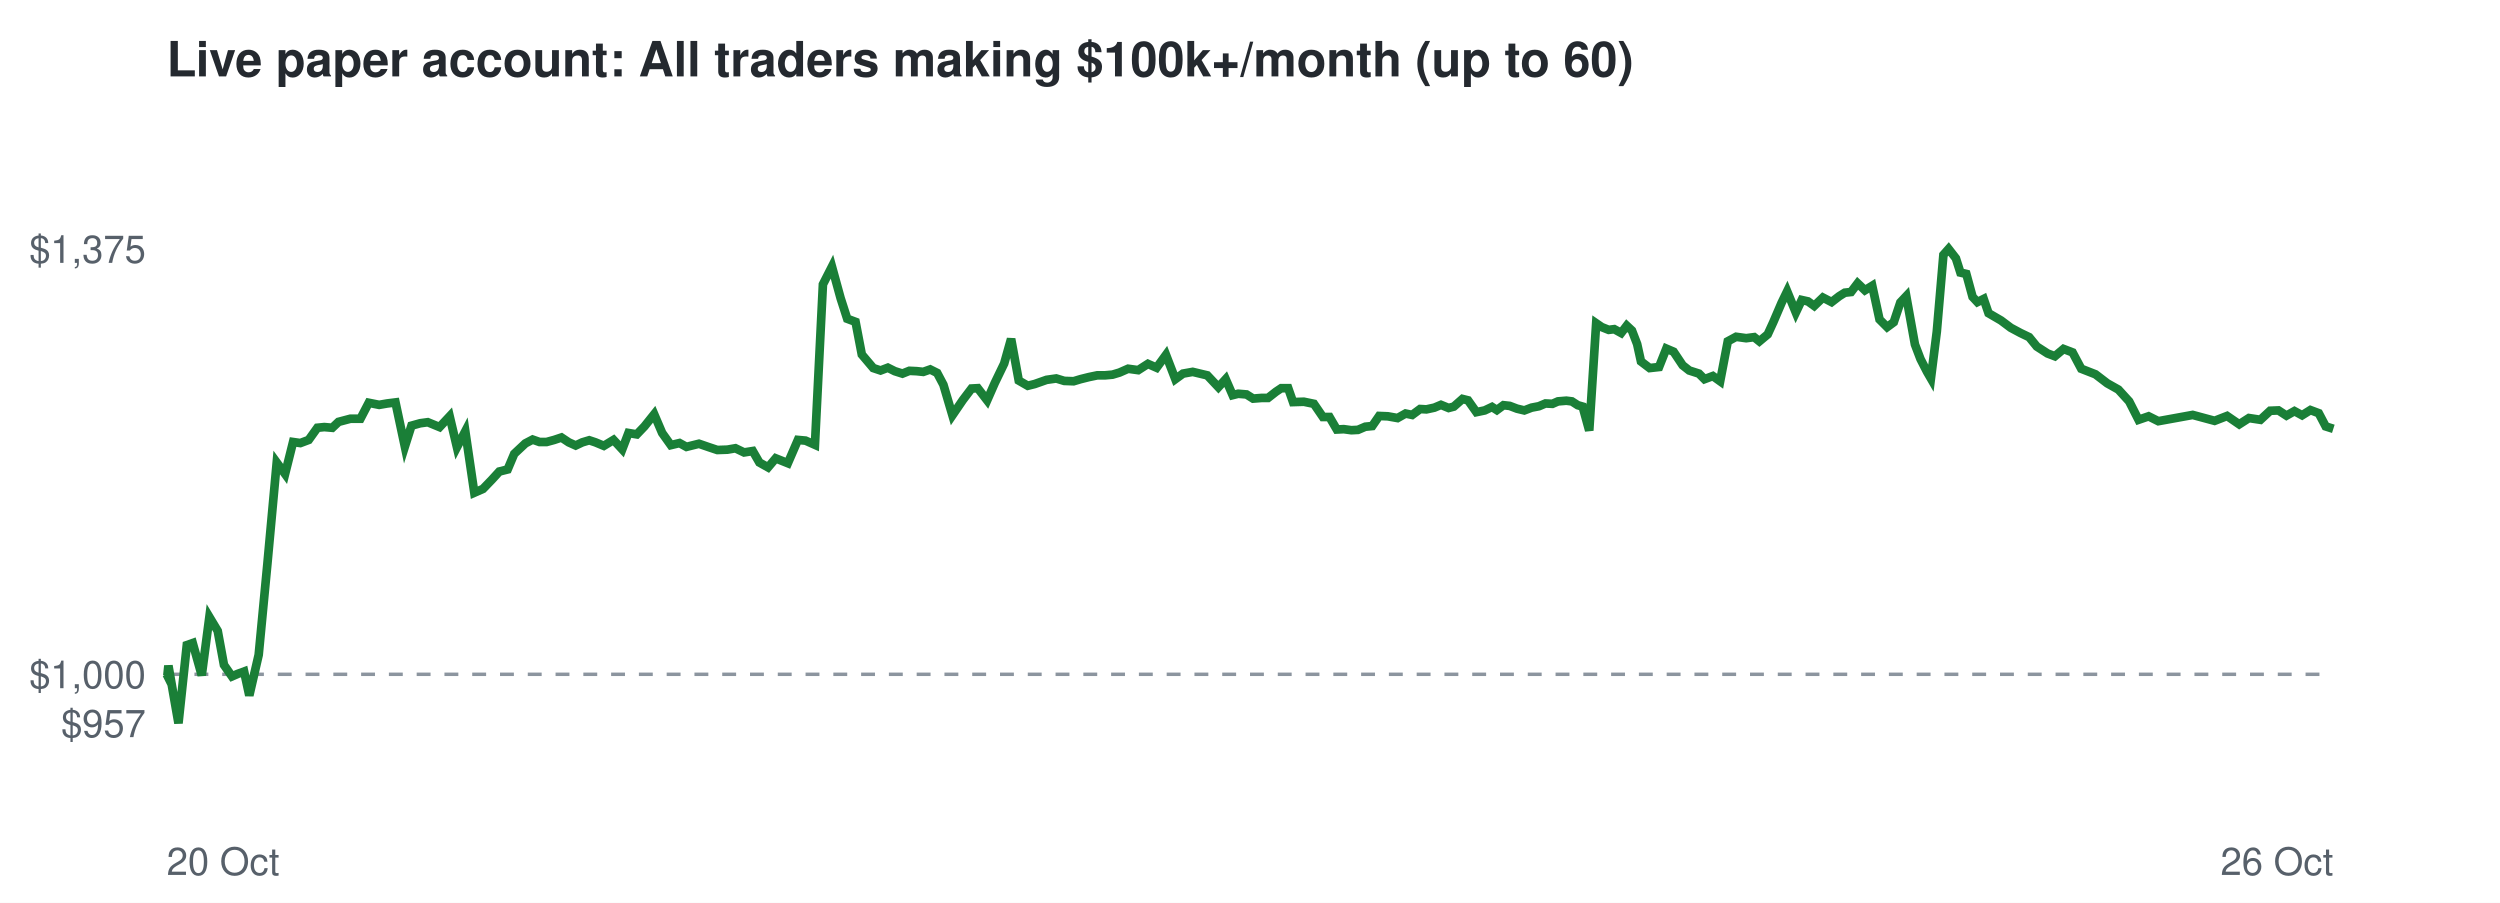
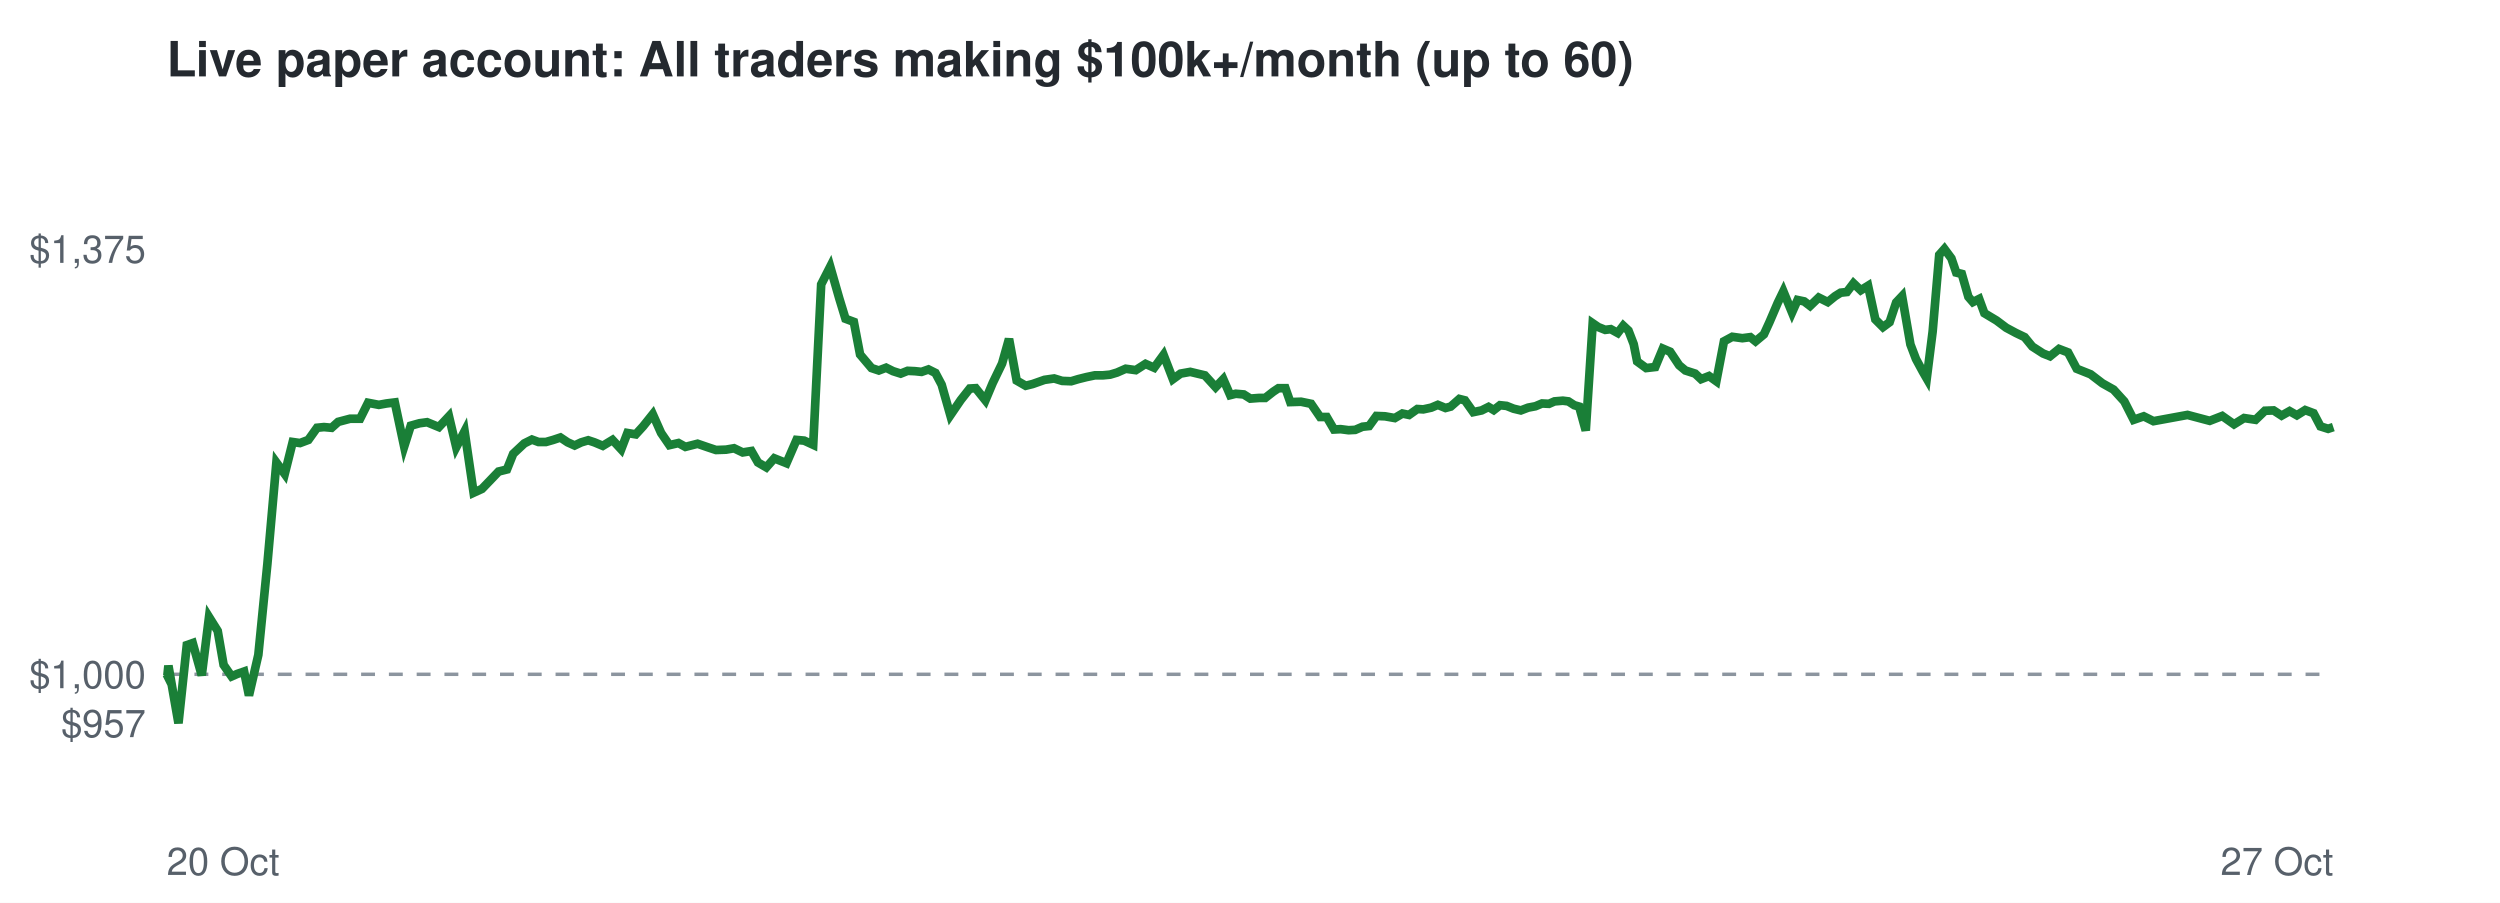
<svg xmlns="http://www.w3.org/2000/svg" viewBox="0 0 720 260" font-family="Helvetica,Arial,sans-serif">
  <rect width="720" height="260" fill="#ffffff" />
  <text x="48" y="22" font-size="14" font-weight="bold" fill="#24292f">Live paper account: All traders making $100k+/month (up to 60)</text>
  <line x1="48" x2="672" y1="194.2" y2="194.2" stroke="#8c959f" stroke-dasharray="4 4" />
  <text x="42" y="212.3" font-size="11" text-anchor="end" fill="#57606a">$957</text>
  <text x="42" y="198.2" font-size="11" text-anchor="end" fill="#57606a">$1,000</text>
  <text x="42" y="75.7" font-size="11" text-anchor="end" fill="#57606a">$1,375</text>
  <text x="48" y="252" font-size="11" fill="#57606a">20 Oct</text>
-   <text x="672" y="252" font-size="11" text-anchor="end" fill="#57606a">26 Oct</text>
-   <polyline points="48.0,194.2 48.2,194.6 48.5,191.7 51.4,208.3 53.8,185.8 55.5,185.2 58.1,194.5 60.3,177.7 62.7,181.7 64.5,191.5 66.8,194.8 68.4,194.1 70.3,193.4 71.8,200.3 74.5,188.6 77.0,162.5 79.7,133.2 82.1,136.5 84.4,127.3 86.5,127.6 88.9,126.7 91.4,123.2 93.4,123.0 95.7,123.2 97.5,121.5 100.9,120.6 103.8,120.6 106.2,116.0 109.2,116.6 111.5,116.2 113.9,115.9 116.6,128.6 118.5,122.6 121.0,121.9 123.2,121.6 126.6,123.0 129.5,119.9 131.6,128.8 134.0,124.2 136.6,141.9 139.1,140.8 141.7,138.1 143.8,135.8 146.2,135.2 148.1,130.7 151.3,127.7 153.4,126.6 155.4,127.3 157.4,127.3 159.6,126.7 161.7,126.0 163.8,127.4 165.8,128.3 167.7,127.4 169.7,126.8 171.5,127.4 173.9,128.4 176.7,126.7 179.2,129.4 181.0,124.7 183.4,125.1 185.6,122.8 188.4,119.3 190.7,124.7 193.2,128.2 195.7,127.6 197.7,128.7 201.3,127.8 204.2,128.8 206.6,129.6 209.5,129.5 211.8,129.1 214.3,130.3 216.8,129.9 218.7,133.2 221.2,134.6 223.4,132.0 226.9,133.4 229.8,126.7 232.0,126.9 234.7,128.1 237.0,81.9 239.6,76.8 242.1,85.9 244.0,91.8 246.4,92.7 248.2,102.1 251.5,106.0 253.6,106.7 255.7,105.9 257.7,106.9 259.9,107.6 261.9,106.8 264.0,106.9 265.9,107.1 267.9,106.4 269.9,107.4 271.7,110.8 274.3,119.6 277.3,115.2 279.8,111.9 281.6,111.8 284.3,115.3 286.5,110.3 289.2,104.7 291.2,97.6 293.4,109.6 296.0,111.1 298.0,110.6 301.4,109.4 304.2,109.0 306.5,109.7 309.2,109.8 311.2,109.2 313.6,108.6 316.0,108.1 318.2,108.1 320.4,107.9 322.4,107.3 324.9,106.2 327.8,106.6 330.6,104.8 333.1,105.9 335.8,102.2 338.5,109.2 340.7,107.6 343.5,107.1 346.0,107.7 347.7,108.1 350.9,111.5 353.0,109.2 355.0,113.8 356.6,113.4 359.0,113.6 360.9,114.8 363.4,114.6 365.2,114.6 367.5,112.8 369.0,111.8 371.0,111.8 372.4,115.8 375.5,115.7 378.4,116.3 381.0,120.1 382.9,120.1 385.0,123.7 387.0,123.6 389.2,123.9 391.1,123.8 393.2,122.9 395.2,122.7 397.2,119.8 399.7,119.9 402.5,120.4 404.8,119.1 406.7,119.5 409.0,117.8 410.8,117.9 413.1,117.4 415.0,116.6 417.2,117.5 418.7,117.1 421.2,114.9 422.8,115.3 425.2,118.7 427.6,118.2 429.7,117.2 431.1,118.1 433.0,116.7 434.8,116.9 436.9,117.7 439.0,118.2 441.1,117.4 443.2,117.0 445.1,116.2 447.1,116.3 448.7,115.6 451.1,115.4 452.7,115.6 454.4,116.7 455.8,117.1 457.7,124.0 459.7,93.1 461.3,94.2 463.3,95.0 464.9,94.8 466.9,95.9 468.5,93.8 470.0,95.2 471.5,99.1 472.6,104.1 475.1,106.0 477.8,105.7 479.9,100.4 482.0,101.3 484.6,105.2 486.5,106.7 489.3,107.6 490.9,109.2 493.3,108.3 495.4,109.8 497.6,98.3 500.0,97.0 502.9,97.4 505.2,97.1 506.7,98.3 509.1,96.3 510.7,92.8 513.1,87.2 514.7,83.9 517.2,90.0 518.9,86.4 520.7,86.8 522.5,88.1 525.0,85.7 527.5,87.0 529.7,85.3 531.3,84.3 533.1,84.1 535.0,81.6 537.1,83.6 539.2,82.3 541.3,92.0 543.5,94.2 545.4,92.8 547.3,87.1 549.0,85.3 551.5,99.2 553.1,103.4 555.0,107.1 556.1,109.0 557.8,95.5 559.7,73.4 561.2,71.7 563.3,74.4 564.6,78.5 566.3,78.9 568.1,85.5 569.5,87.0 571.3,86.1 572.7,90.2 576.3,92.3 579.1,94.4 581.9,95.9 584.4,97.1 586.6,99.8 589.7,101.8 591.8,102.6 594.3,100.5 596.9,101.5 599.4,106.2 603.5,107.8 606.9,110.4 610.1,112.2 613.2,115.6 615.9,120.9 618.8,119.9 621.6,121.3 631.5,119.5 637.8,121.2 641.4,119.8 644.9,122.2 647.7,120.4 651.0,120.9 653.8,118.3 656.2,118.2 658.5,119.7 660.8,118.4 663.0,119.6 665.4,118.1 667.8,119.0 669.8,122.8 672.0,123.5" fill="none" stroke="#1a7f37" stroke-width="2.5" />
+   <text x="672" y="252" font-size="11" text-anchor="end" fill="#57606a">27 Oct</text>
+   <polyline points="48.0,194.2 48.2,194.6 48.5,191.7 51.4,208.3 53.8,185.8 55.5,185.2 58.1,194.5 60.2,177.7 62.7,181.7 64.4,191.5 66.7,194.8 68.3,194.1 70.3,193.4 71.7,200.3 74.4,188.6 77.0,162.5 79.6,133.2 82.0,136.5 84.3,127.3 86.4,127.6 88.8,126.7 91.3,123.2 93.3,123.0 95.5,123.2 97.4,121.5 100.8,120.6 103.7,120.6 106.0,116.0 109.1,116.6 111.3,116.2 113.7,115.9 116.4,128.6 118.3,122.6 120.8,121.9 123.0,121.6 126.4,123.0 129.3,119.9 131.4,128.8 133.8,124.2 136.4,141.9 138.8,140.8 141.4,138.1 143.6,135.8 146.0,135.2 147.8,130.7 151.0,127.7 153.2,126.6 155.1,127.3 157.2,127.3 159.3,126.7 161.4,126.0 163.5,127.4 165.5,128.3 167.4,127.4 169.4,126.8 171.2,127.4 173.6,128.4 176.4,126.7 178.9,129.4 180.7,124.7 183.1,125.1 185.2,122.8 188.0,119.3 190.4,124.7 192.8,128.2 195.4,127.6 197.4,128.7 200.9,127.8 203.8,128.8 206.2,129.6 209.1,129.5 211.4,129.1 213.9,130.3 216.4,129.9 218.3,133.2 220.7,134.6 223.0,132.0 226.5,133.4 229.4,126.7 231.6,126.9 234.2,128.1 236.5,81.9 239.1,76.8 241.7,85.9 243.5,91.8 245.9,92.7 247.7,102.1 251.0,106.0 253.1,106.7 255.2,105.9 257.2,106.9 259.4,107.6 261.4,106.8 263.5,106.9 265.4,107.1 267.4,106.4 269.4,107.4 271.2,110.8 273.7,119.6 276.7,115.2 279.3,111.9 281.0,111.8 283.8,115.3 285.9,110.3 288.6,104.7 290.6,97.6 292.8,109.6 295.4,111.1 297.4,110.6 300.8,109.4 303.6,109.0 305.9,109.7 308.5,109.8 310.5,109.2 312.9,108.6 315.3,108.1 317.6,108.1 319.7,107.9 321.7,107.3 324.2,106.2 327.1,106.6 329.9,104.8 332.4,105.9 335.1,102.2 337.8,109.2 340.0,107.6 342.8,107.1 345.3,107.7 347.0,108.1 350.1,111.5 352.3,109.2 354.3,113.8 355.9,113.4 358.2,113.6 360.1,114.8 362.7,114.6 364.4,114.6 366.7,112.8 368.2,111.8 370.2,111.8 371.6,115.8 374.7,115.7 377.6,116.3 380.2,120.1 382.1,120.1 384.2,123.7 386.1,123.6 388.4,123.9 390.3,123.8 392.4,122.9 394.3,122.7 396.4,119.8 398.9,119.9 401.7,120.4 403.9,119.1 405.8,119.5 408.2,117.8 409.9,117.9 412.2,117.4 414.1,116.6 416.3,117.5 417.8,117.1 420.3,114.9 421.9,115.3 424.3,118.7 426.7,118.2 428.7,117.2 430.2,118.1 432.0,116.7 433.9,116.9 435.9,117.7 438.0,118.2 440.1,117.4 442.2,117.0 444.1,116.2 446.1,116.3 447.7,115.6 450.1,115.4 451.7,115.6 453.4,116.7 454.8,117.1 456.7,124.0 458.7,93.1 460.3,94.2 462.3,95.0 463.9,94.8 465.9,95.9 467.5,93.8 469.0,95.2 470.5,99.1 471.5,104.1 474.1,106.0 476.7,105.7 478.9,100.4 481.0,101.3 483.6,105.2 485.4,106.7 488.2,107.6 489.9,109.2 492.2,108.3 494.3,109.8 496.5,98.3 498.9,97.0 501.8,97.4 504.1,97.1 505.6,98.3 508.0,96.3 509.6,92.8 512.0,87.2 513.6,83.9 516.1,90.0 517.7,86.4 519.6,86.8 521.3,88.1 523.8,85.7 526.4,87.0 528.5,85.3 530.1,84.3 531.9,84.1 533.8,81.6 535.9,83.6 538.0,82.3 540.1,92.0 542.3,94.2 544.2,92.8 546.1,87.1 547.8,85.3 550.2,99.2 551.8,103.4 553.8,107.1 554.9,109.0 556.6,95.5 558.5,73.4 560.0,71.7 562.0,74.4 563.4,78.5 565.0,78.9 566.9,85.5 568.2,87.0 570.0,86.1 571.5,90.2 575.0,92.3 577.8,94.4 580.6,95.9 583.1,97.1 585.3,99.8 588.4,101.8 590.4,102.6 593.0,100.5 595.6,101.5 598.1,106.2 602.1,107.8 605.5,110.4 608.7,112.2 611.8,115.6 614.5,120.9 617.4,119.9 620.2,121.3 630.0,119.5 636.4,121.2 640.0,119.8 643.4,122.2 646.3,120.4 649.6,120.9 652.3,118.3 654.8,118.2 657.1,119.7 659.4,118.4 661.5,119.6 663.9,118.1 666.3,119.0 668.3,122.8 670.5,123.5 672.0,123.0" fill="none" stroke="#1a7f37" stroke-width="2.5" />
</svg>
